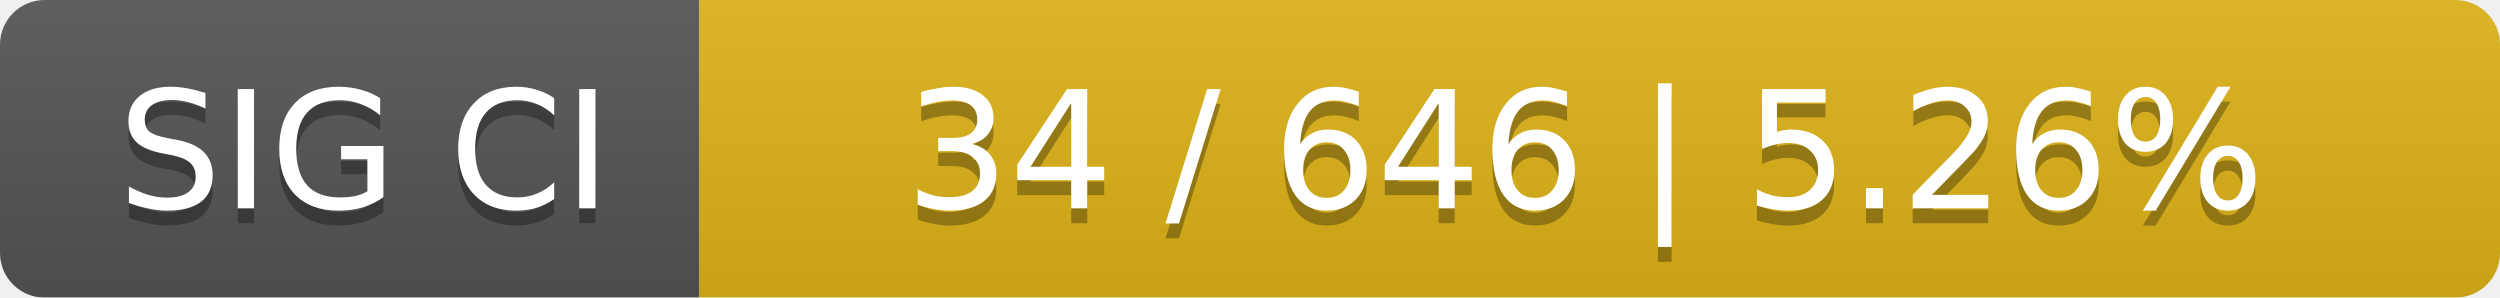
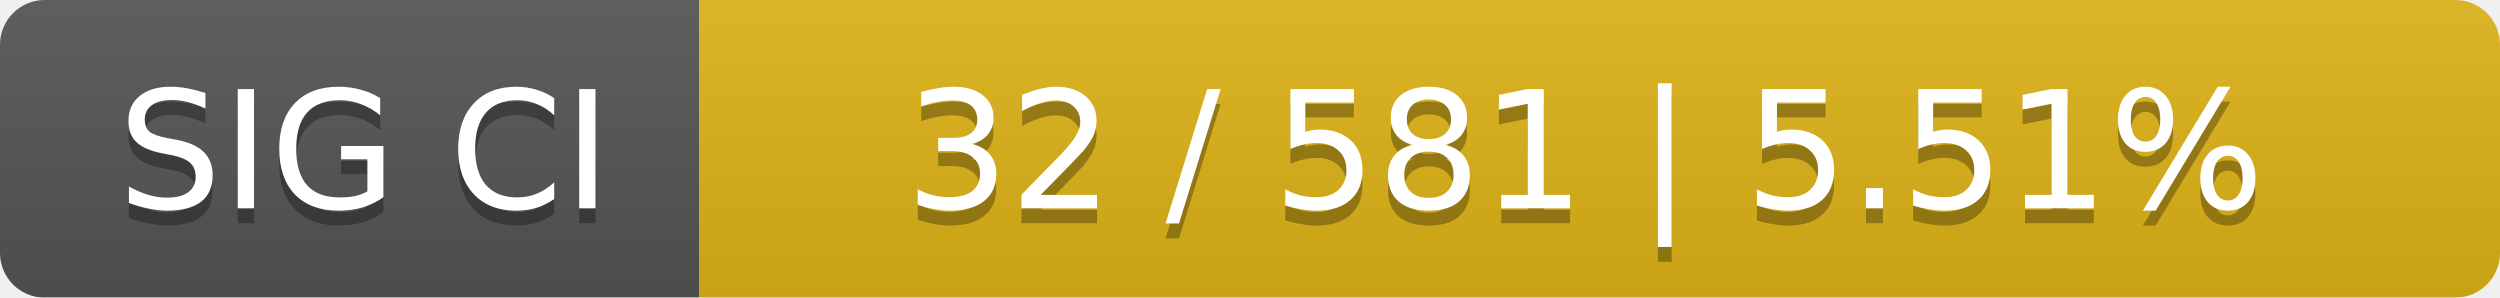
<svg xmlns="http://www.w3.org/2000/svg" width="168" height="20">
  <linearGradient id="smooth" x2="0" y2="100%">
    <stop offset="0" stop-color="#bbb" stop-opacity=".1" />
    <stop offset="1" stop-opacity=".1" />
  </linearGradient>
  <mask id="round">
    <rect width="168" height="20" rx="3" fill="#fff" />
  </mask>
  <g mask="url(#round)">
    <rect width="47" height="20" fill="#555" />
    <rect x="47" width="121" height="20" fill="#dfb317" />
    <rect width="168" height="20" fill="url(#smooth)" />
  </g>
  <g fill="#fff" text-anchor="middle" font-family="DejaVu Sans,Verdana,Geneva,sans-serif" font-size="11">
    <text x="24.5" y="15" fill="#010101" fill-opacity=".3">SIG CI</text>
    <text x="24.5" y="14">SIG CI</text>
-     <text x="106.5" y="15" fill="#010101" fill-opacity=".3">34 / 646    |    5.26%</text>
-     <text x="106.5" y="14">34 / 646    |    5.26%</text>
+     <text x="106.5" y="15" fill="#010101" fill-opacity=".3">32 / 581    |    5.51%</text>
+     <text x="106.5" y="14">32 / 581    |    5.51%</text>
  </g>
</svg>
